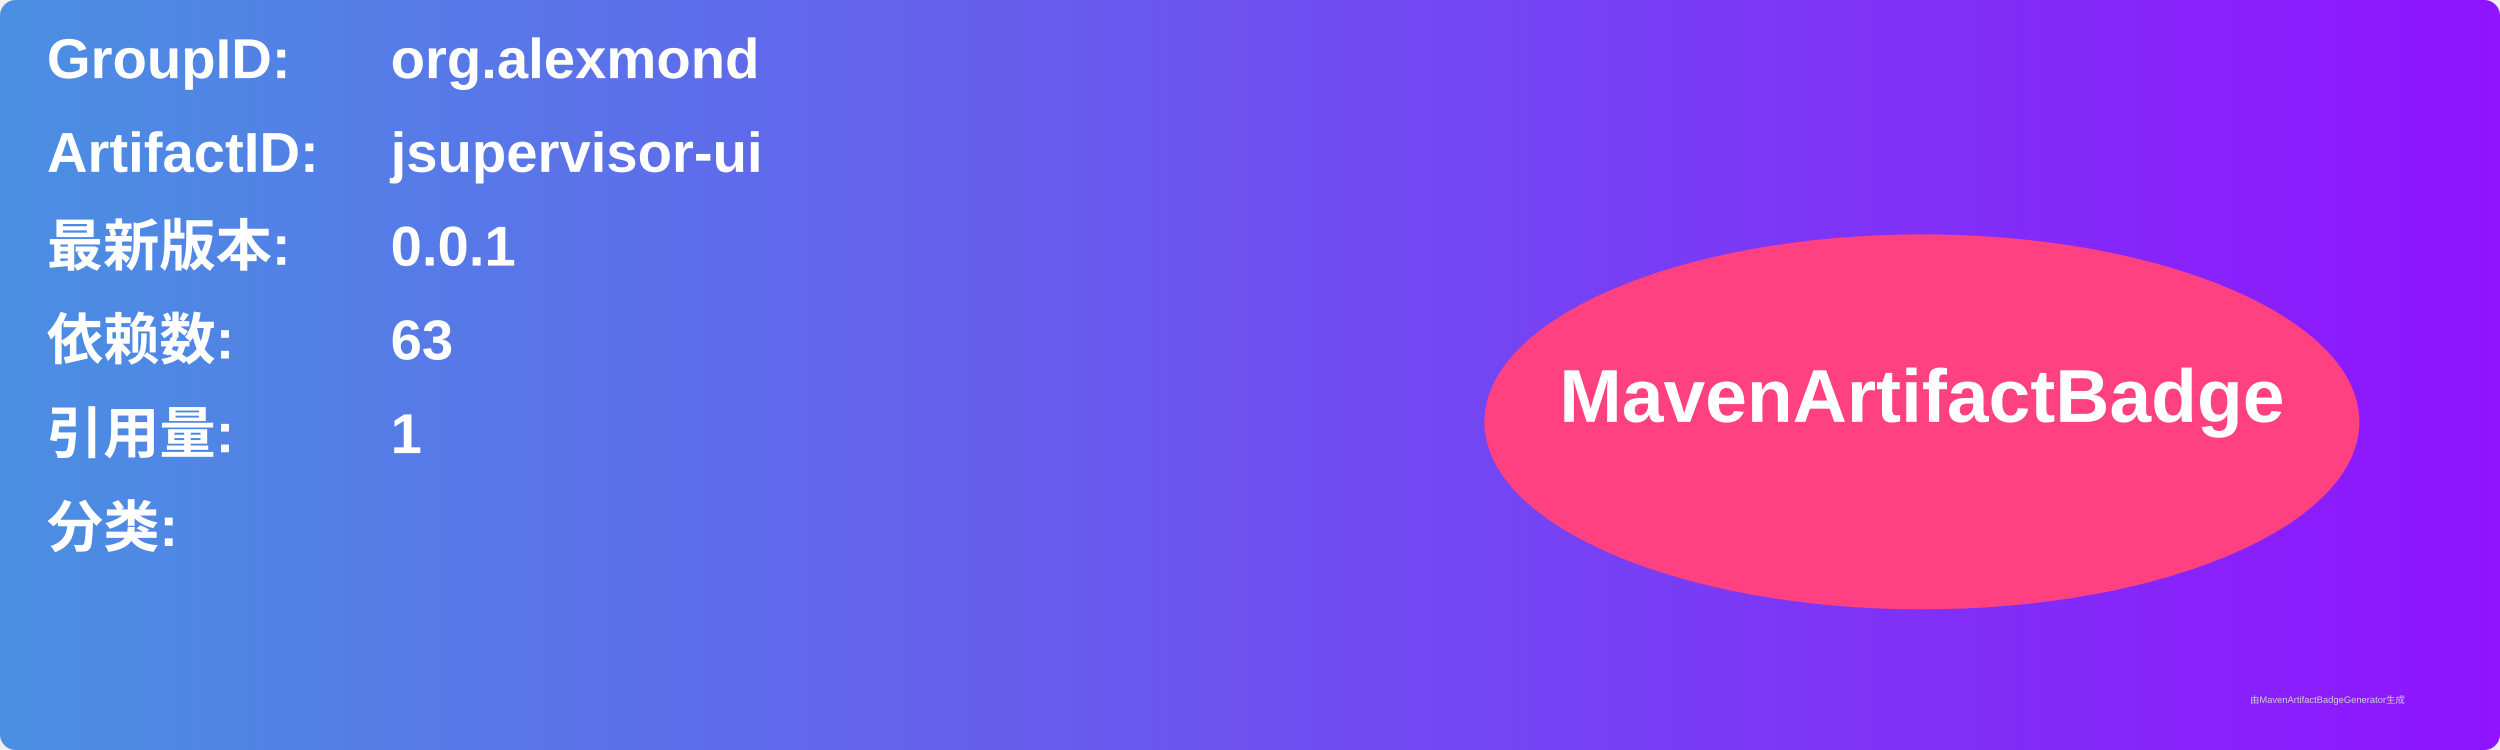
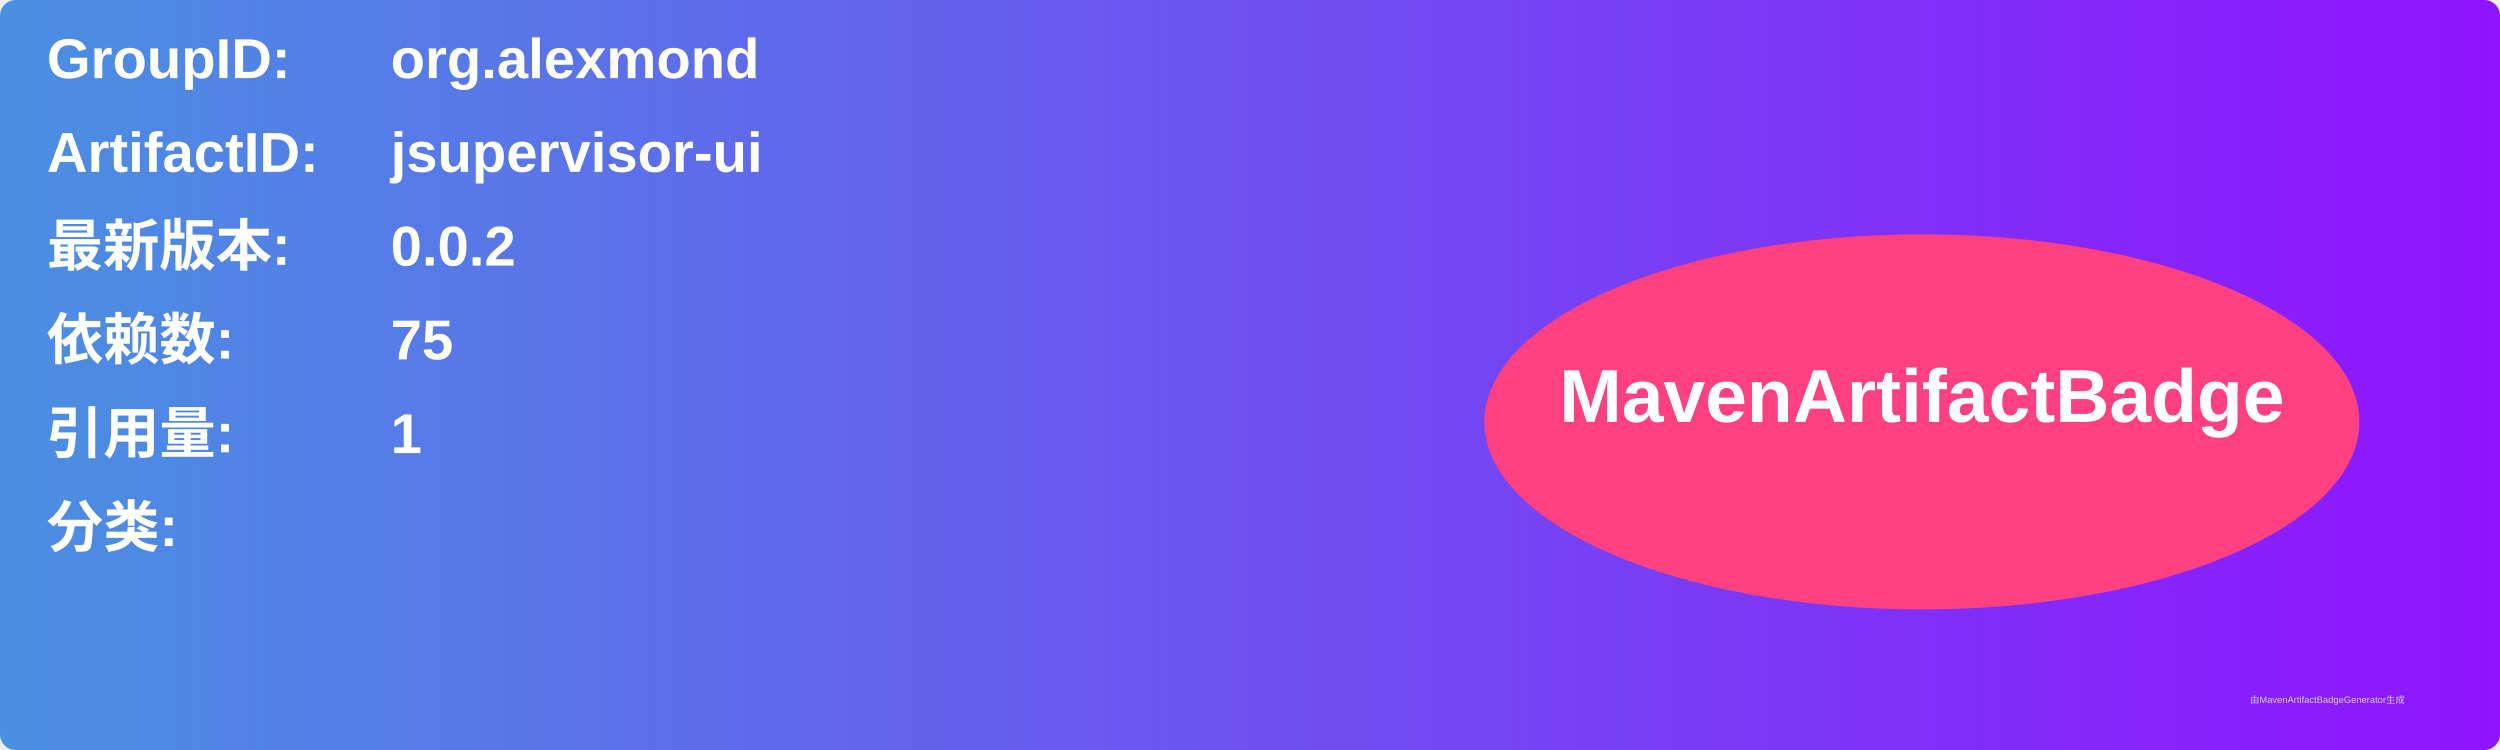
<svg xmlns="http://www.w3.org/2000/svg" width="800" height="240" viewBox="0 0 800 240">
  <linearGradient id="grad" x1="0%" y1="0%" x2="100%" y2="0%">
    <stop offset="0%" stop-color="#4a90e2" />
    <stop offset="100%" stop-color="#9013fe" />
  </linearGradient>
  <rect width="100%" height="100%" rx="5" ry="5" fill="url(#grad)" />
  <g transform="translate(15, 15)">
    <text x="0" y="10" font-family="Arial" font-size="18" fill="white" font-weight="bold" width="260">GroupID:</text>
    <text x="110" y="10" font-family="Arial" font-size="18" fill="white" font-weight="bold" width="460">org.alexmond</text>
    <text x="0" y="40" font-family="Arial" font-size="18" fill="white" font-weight="bold" width="260">ArtifactID:</text>
    <text x="110" y="40" font-family="Arial" font-size="18" fill="white" font-weight="bold" width="460">jsupervisor-ui</text>
    <text x="0" y="70" font-family="Arial" font-size="18" fill="white" font-weight="bold">最新版本:</text>
    <text x="110" y="70" font-family="Arial" font-size="18" fill="white" font-weight="bold">
-       <tspan font-weight="bold">0.0.1</tspan>
+       <tspan font-weight="bold">0.0.2</tspan>
    </text>
    <text x="0" y="100" font-family="Arial" font-size="18" fill="white" font-weight="bold">依赖数: </text>
    <text x="110" y="100" font-family="Arial" font-size="18" fill="white">
-       <tspan font-weight="bold">63</tspan>
+       <tspan font-weight="bold">75</tspan>
    </text>
    <text x="0" y="130" font-family="Arial" font-size="18" fill="white" font-weight="bold">引用量: </text>
    <text x="110" y="130" font-family="Arial" font-size="18" fill="white">
      <tspan font-weight="bold">1</tspan>
    </text>
    <text x="0" y="160" font-family="Arial" font-size="18" fill="white" font-weight="bold">分类:</text>
    <text x="10" y="190" font-family="Arial" font-size="10" fill="white">
      <tspan font-weight="bold" />
    </text>
    <ellipse cx="600" cy="120" rx="140" ry="60" fill="#ff4081" />
    <text x="600" y="120" text-anchor="middle" font-family="Arial" font-size="24" fill="white" font-weight="bold">MavenArtifactBadge</text>
  </g>
  <text x="720" y="225" font-family="Arial" font-size="3" fill="#d0d0d0">由MavenArtifactBadgeGenerator生成</text>
</svg>
